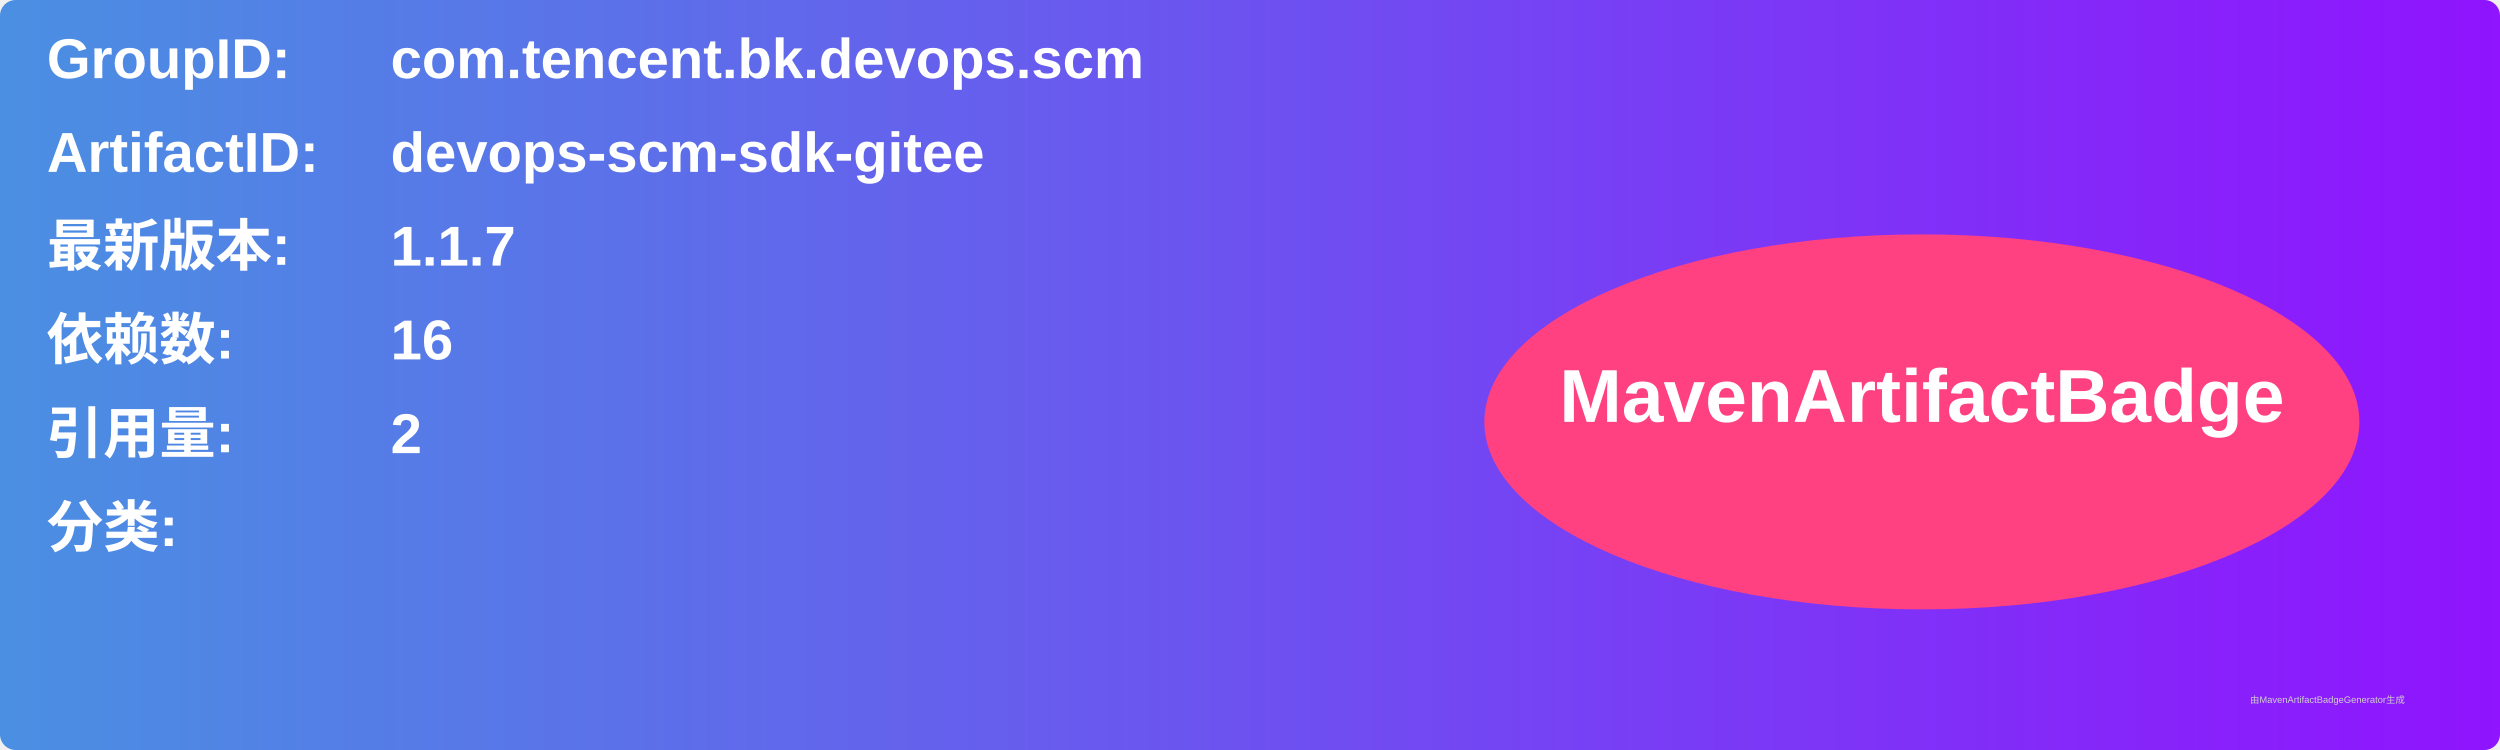
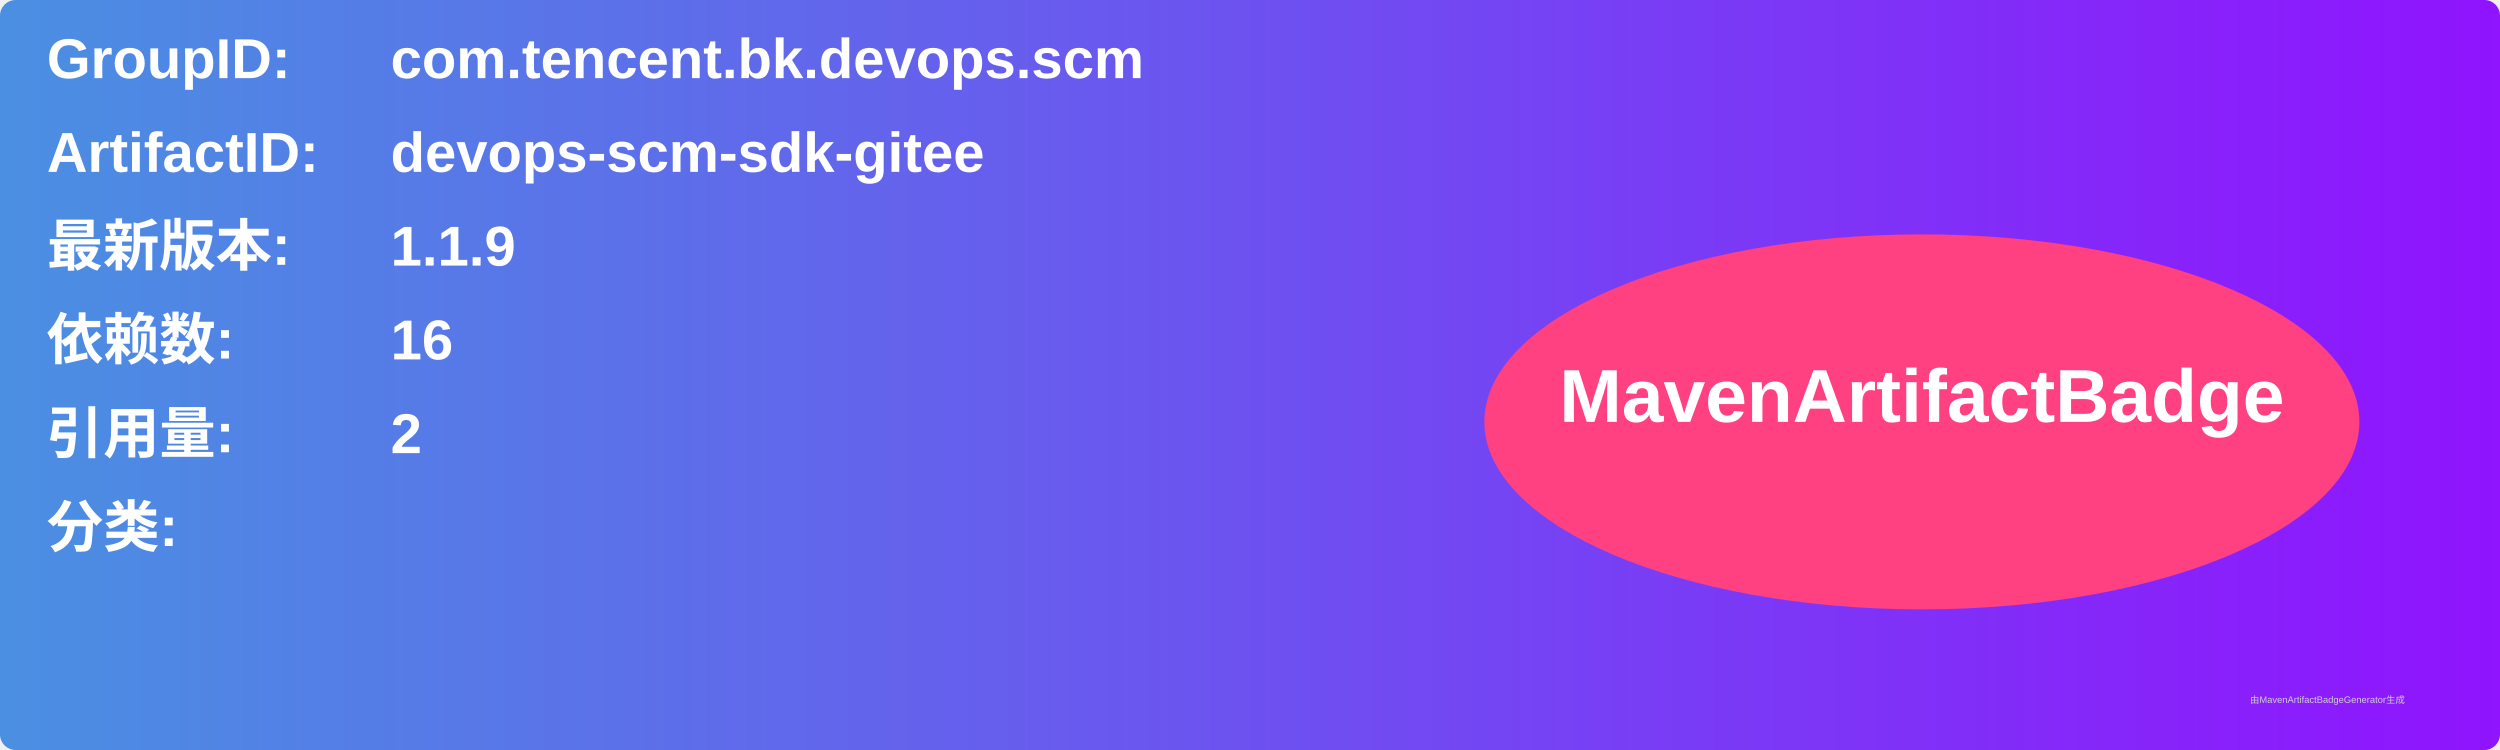
<svg xmlns="http://www.w3.org/2000/svg" width="800" height="240" viewBox="0 0 800 240">
  <linearGradient id="grad" x1="0%" y1="0%" x2="100%" y2="0%">
    <stop offset="0%" stop-color="#4a90e2" />
    <stop offset="100%" stop-color="#9013fe" />
  </linearGradient>
  <rect width="100%" height="100%" rx="5" ry="5" fill="url(#grad)" />
  <g transform="translate(15, 15)">
    <text x="0" y="10" font-family="Arial" font-size="18" fill="white" font-weight="bold" width="260">GroupID:</text>
    <text x="110" y="10" font-family="Arial" font-size="18" fill="white" font-weight="bold" width="460">com.tencent.bk.devops.scm</text>
    <text x="0" y="40" font-family="Arial" font-size="18" fill="white" font-weight="bold" width="260">ArtifactID:</text>
    <text x="110" y="40" font-family="Arial" font-size="18" fill="white" font-weight="bold" width="460">devops-scm-sdk-gitee</text>
    <text x="0" y="70" font-family="Arial" font-size="18" fill="white" font-weight="bold">最新版本:</text>
    <text x="110" y="70" font-family="Arial" font-size="18" fill="white" font-weight="bold">
-       <tspan font-weight="bold">1.1.7</tspan>
+       <tspan font-weight="bold">1.1.9</tspan>
    </text>
    <text x="0" y="100" font-family="Arial" font-size="18" fill="white" font-weight="bold">依赖数: </text>
    <text x="110" y="100" font-family="Arial" font-size="18" fill="white">
      <tspan font-weight="bold">16</tspan>
    </text>
    <text x="0" y="130" font-family="Arial" font-size="18" fill="white" font-weight="bold">引用量: </text>
    <text x="110" y="130" font-family="Arial" font-size="18" fill="white">
      <tspan font-weight="bold">2</tspan>
    </text>
    <text x="0" y="160" font-family="Arial" font-size="18" fill="white" font-weight="bold">分类:</text>
    <text x="10" y="190" font-family="Arial" font-size="10" fill="white">
      <tspan font-weight="bold" />
    </text>
    <ellipse cx="600" cy="120" rx="140" ry="60" fill="#ff4081" />
    <text x="600" y="120" text-anchor="middle" font-family="Arial" font-size="24" fill="white" font-weight="bold">MavenArtifactBadge</text>
  </g>
  <text x="720" y="225" font-family="Arial" font-size="3" fill="#d0d0d0">由MavenArtifactBadgeGenerator生成</text>
</svg>
